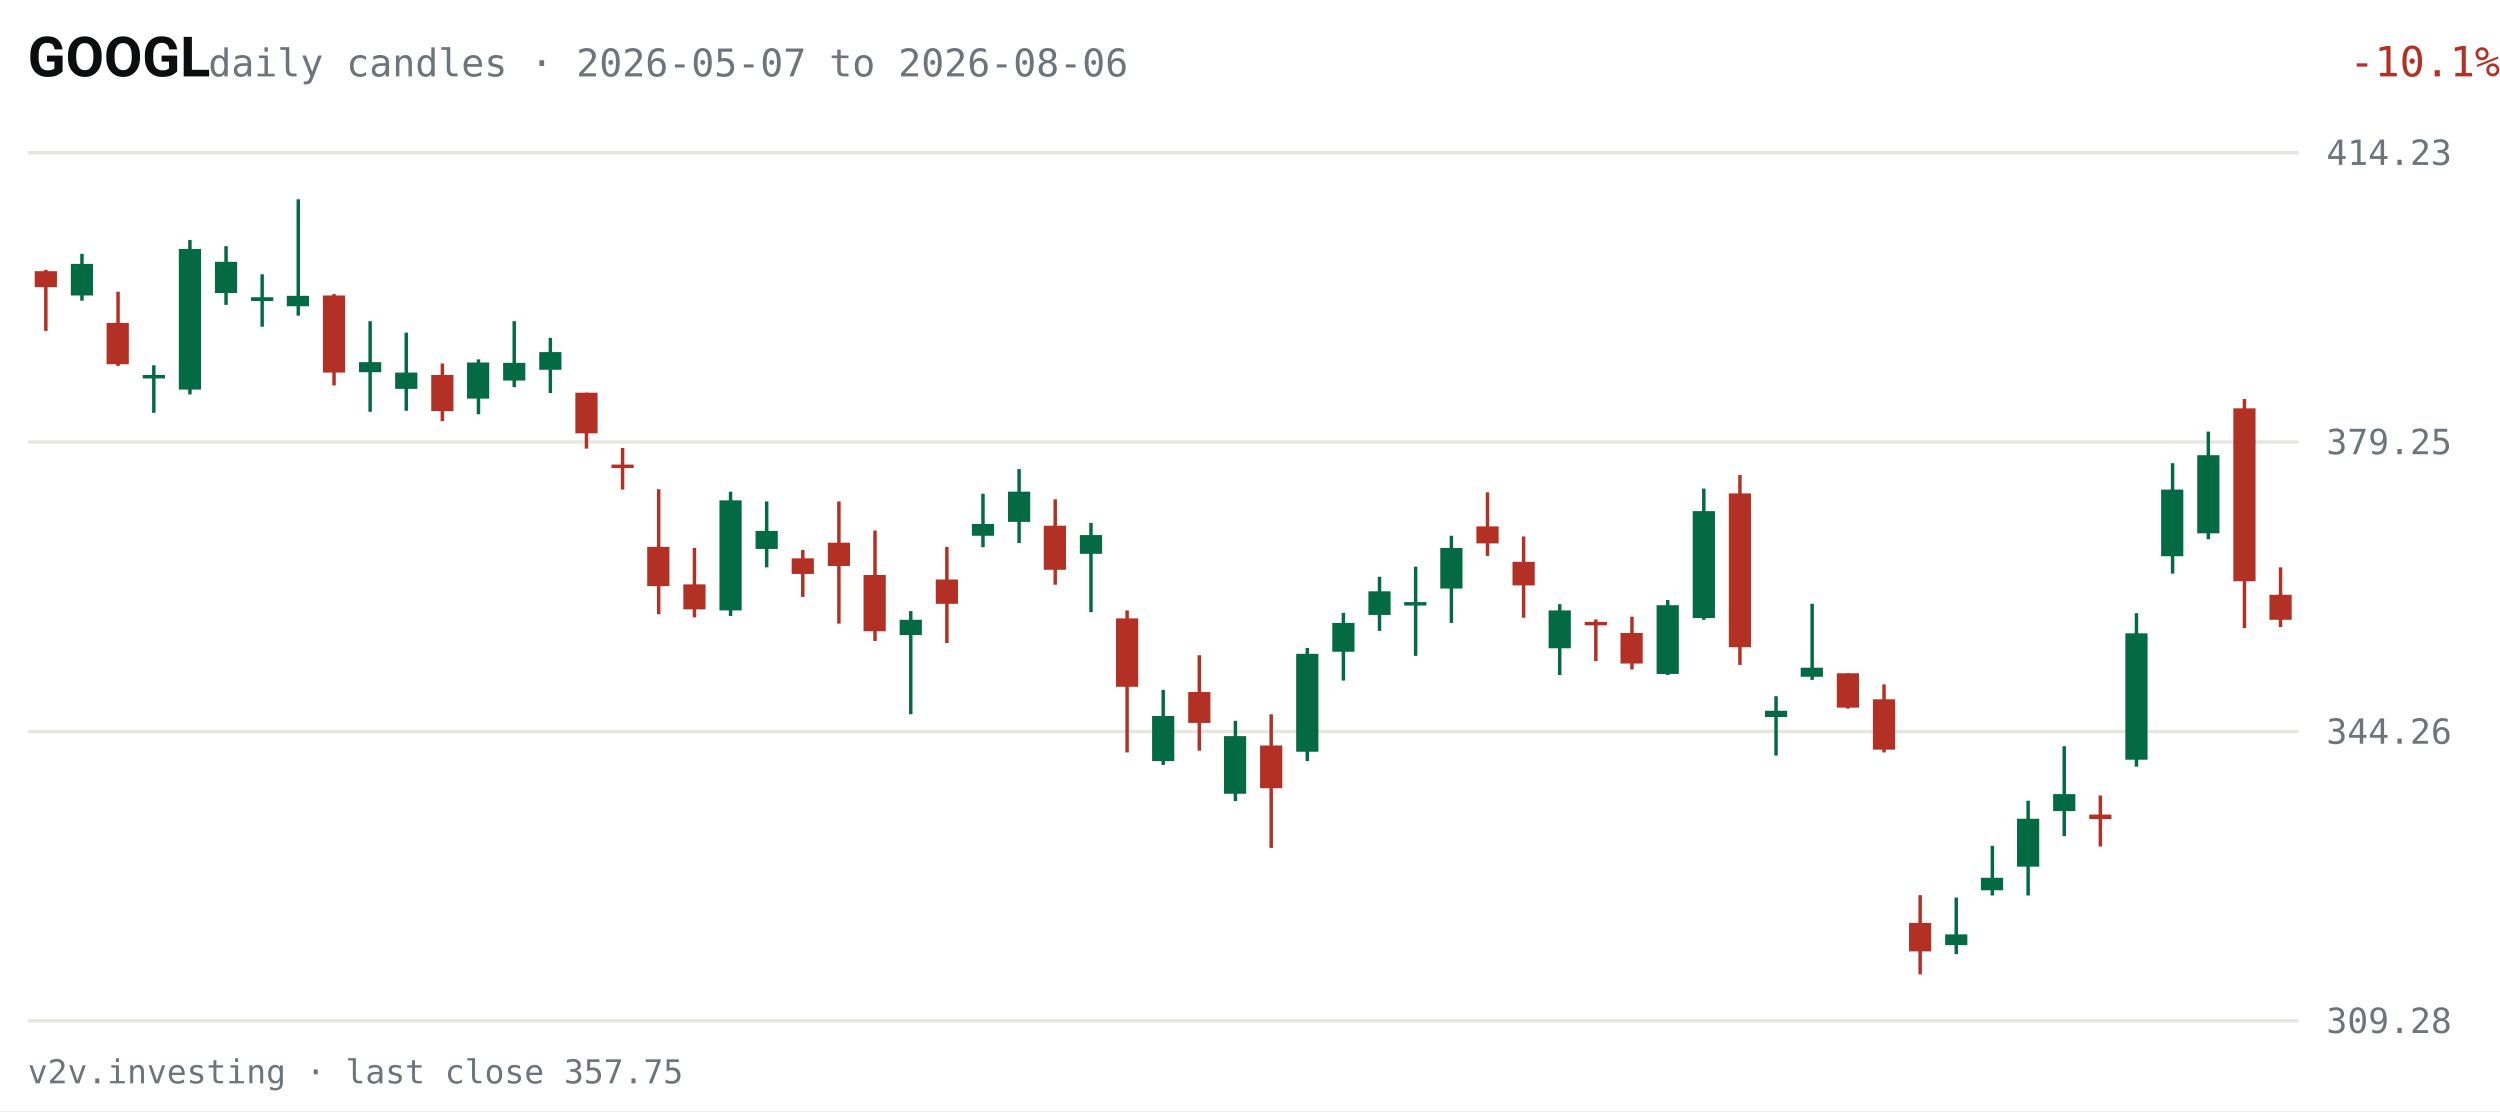
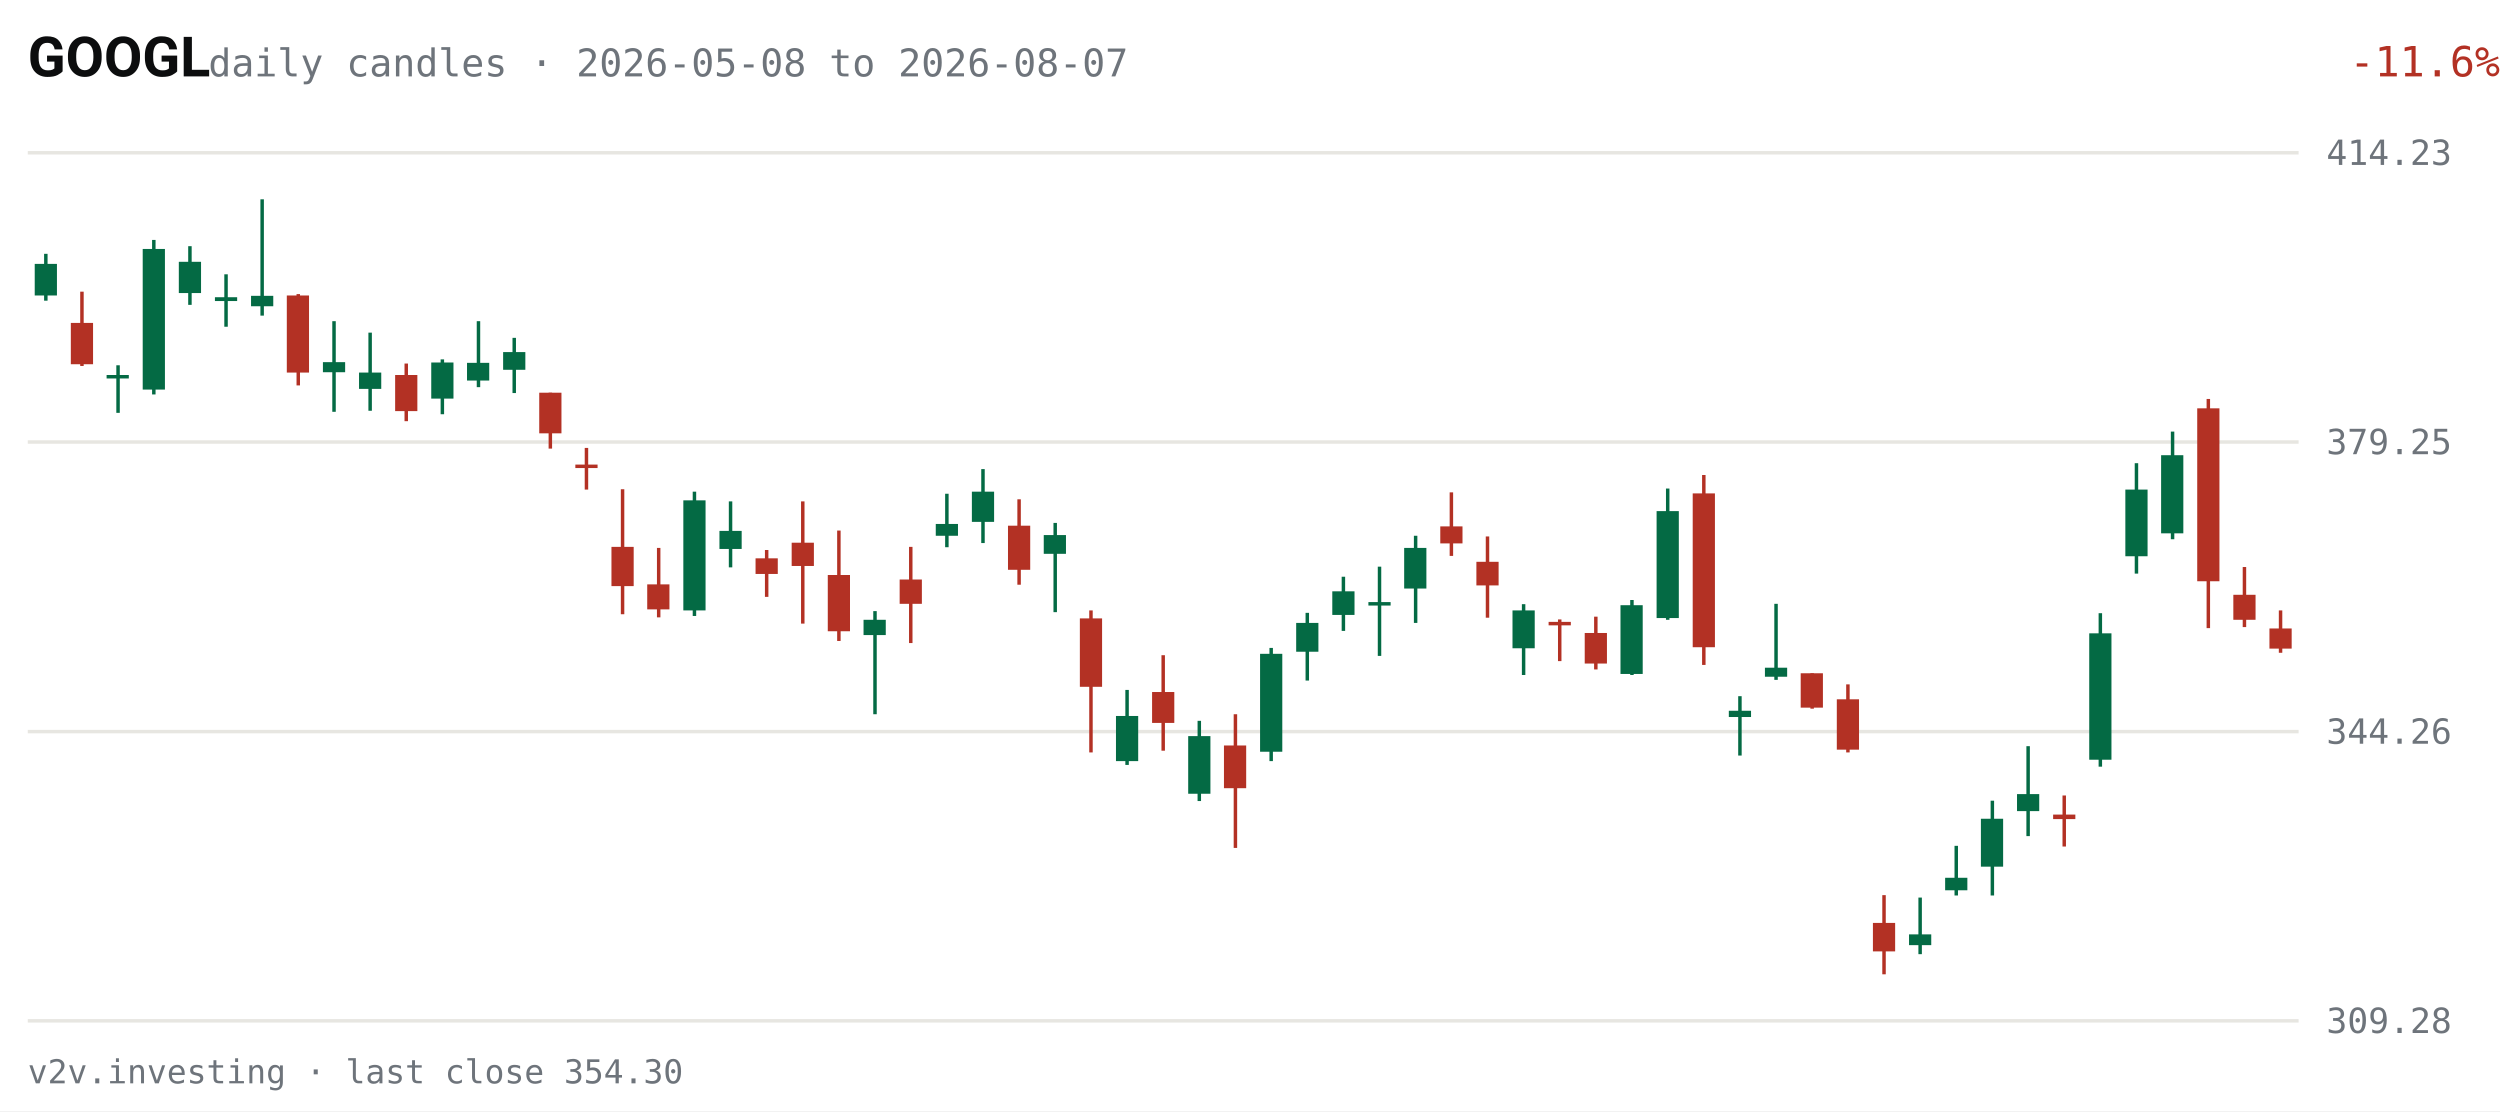
<svg xmlns="http://www.w3.org/2000/svg" viewBox="0 0 720 320" width="720" height="320" role="img" aria-label="GOOGL daily candles, last 63 sessions">
  <rect width="720" height="320" fill="#FFFFFF" />
  <text x="8" y="22" fill="#0C0D0E" font-size="16" font-weight="600" font-family="system-ui,-apple-system,Segoe UI,Roboto,sans-serif">GOOGL</text>
-   <text x="60" y="22" fill="#6E747B" font-size="11" font-family="ui-monospace,SFMono-Regular,Menlo,Consolas,monospace">daily candles · 2026-05-07 to 2026-08-06</text>
-   <text x="670" y="22" fill="#B33124" font-size="12" text-anchor="end" font-family="ui-monospace,SFMono-Regular,Menlo,Consolas,monospace" transform="translate(50,0)">-10.1%</text>
+   <text x="60" y="22" fill="#6E747B" font-size="11" font-family="ui-monospace,SFMono-Regular,Menlo,Consolas,monospace">daily candles · 2026-05-08 to 2026-08-07</text>
+   <text x="670" y="22" fill="#B33124" font-size="12" text-anchor="end" font-family="ui-monospace,SFMono-Regular,Menlo,Consolas,monospace" transform="translate(50,0)">-11.6%</text>
  <g font-family="ui-monospace,SFMono-Regular,Menlo,Consolas,monospace">
    <line x1="8" y1="294.0" x2="662" y2="294.0" stroke="#E7E6E1" stroke-width="1" />
    <text x="670" y="297.5" fill="#6E747B" font-size="10">309.28</text>
    <line x1="8" y1="210.7" x2="662" y2="210.7" stroke="#E7E6E1" stroke-width="1" />
    <text x="670" y="214.2" fill="#6E747B" font-size="10">344.26</text>
    <line x1="8" y1="127.3" x2="662" y2="127.3" stroke="#E7E6E1" stroke-width="1" />
    <text x="670" y="130.8" fill="#6E747B" font-size="10">379.25</text>
    <line x1="8" y1="44.0" x2="662" y2="44.0" stroke="#E7E6E1" stroke-width="1" />
    <text x="670" y="47.5" fill="#6E747B" font-size="10">414.23</text>
-     <line x1="13.2" y1="77.7" x2="13.2" y2="95.3" stroke="#B33124" stroke-width="1" />
-     <rect x="10.0" y="78.1" width="6.4" height="4.6" fill="#B33124" />
-     <line x1="23.6" y1="73.1" x2="23.6" y2="86.6" stroke="#046A44" stroke-width="1" />
-     <rect x="20.4" y="76.0" width="6.4" height="9.1" fill="#046A44" />
-     <line x1="34.0" y1="84.0" x2="34.0" y2="105.4" stroke="#B33124" stroke-width="1" />
-     <rect x="30.7" y="93.0" width="6.4" height="11.9" fill="#B33124" />
-     <line x1="44.3" y1="105.2" x2="44.3" y2="118.9" stroke="#046A44" stroke-width="1" />
-     <rect x="41.1" y="108.0" width="6.4" height="1.0" fill="#046A44" />
-     <line x1="54.7" y1="69.1" x2="54.7" y2="113.6" stroke="#046A44" stroke-width="1" />
-     <rect x="51.5" y="71.7" width="6.4" height="40.5" fill="#046A44" />
-     <line x1="65.1" y1="70.9" x2="65.1" y2="87.8" stroke="#046A44" stroke-width="1" />
-     <rect x="61.9" y="75.4" width="6.4" height="9.0" fill="#046A44" />
-     <line x1="75.5" y1="79.0" x2="75.5" y2="94.1" stroke="#046A44" stroke-width="1" />
-     <rect x="72.3" y="85.6" width="6.4" height="1.1" fill="#046A44" />
-     <line x1="85.9" y1="57.4" x2="85.9" y2="90.9" stroke="#046A44" stroke-width="1" />
-     <rect x="82.6" y="85.2" width="6.4" height="3.0" fill="#046A44" />
-     <line x1="96.2" y1="84.7" x2="96.2" y2="111.0" stroke="#B33124" stroke-width="1" />
-     <rect x="93.0" y="85.1" width="6.4" height="22.2" fill="#B33124" />
-     <line x1="106.6" y1="92.5" x2="106.6" y2="118.6" stroke="#046A44" stroke-width="1" />
-     <rect x="103.4" y="104.3" width="6.4" height="2.9" fill="#046A44" />
-     <line x1="117.0" y1="95.8" x2="117.0" y2="118.3" stroke="#046A44" stroke-width="1" />
-     <rect x="113.8" y="107.3" width="6.4" height="4.7" fill="#046A44" />
-     <line x1="127.4" y1="104.7" x2="127.4" y2="121.3" stroke="#B33124" stroke-width="1" />
-     <rect x="124.2" y="108.0" width="6.4" height="10.4" fill="#B33124" />
-     <line x1="137.8" y1="103.5" x2="137.8" y2="119.3" stroke="#046A44" stroke-width="1" />
-     <rect x="134.5" y="104.4" width="6.4" height="10.4" fill="#046A44" />
-     <line x1="148.1" y1="92.5" x2="148.1" y2="111.5" stroke="#046A44" stroke-width="1" />
-     <rect x="144.9" y="104.5" width="6.4" height="5.1" fill="#046A44" />
-     <line x1="158.5" y1="97.3" x2="158.5" y2="113.2" stroke="#046A44" stroke-width="1" />
-     <rect x="155.3" y="101.4" width="6.4" height="5.1" fill="#046A44" />
-     <line x1="168.9" y1="113.1" x2="168.9" y2="129.2" stroke="#B33124" stroke-width="1" />
-     <rect x="165.7" y="113.1" width="6.4" height="11.7" fill="#B33124" />
-     <line x1="179.3" y1="129.0" x2="179.3" y2="141.0" stroke="#B33124" stroke-width="1" />
-     <rect x="176.1" y="133.8" width="6.4" height="1.0" fill="#B33124" />
-     <line x1="189.7" y1="140.9" x2="189.7" y2="176.9" stroke="#B33124" stroke-width="1" />
-     <rect x="186.4" y="157.5" width="6.4" height="11.3" fill="#B33124" />
-     <line x1="200.0" y1="157.8" x2="200.0" y2="177.8" stroke="#B33124" stroke-width="1" />
-     <rect x="196.8" y="168.3" width="6.4" height="7.2" fill="#B33124" />
-     <line x1="210.4" y1="141.6" x2="210.4" y2="177.4" stroke="#046A44" stroke-width="1" />
-     <rect x="207.2" y="144.1" width="6.4" height="31.7" fill="#046A44" />
-     <line x1="220.8" y1="144.4" x2="220.8" y2="163.4" stroke="#046A44" stroke-width="1" />
-     <rect x="217.6" y="152.9" width="6.4" height="5.2" fill="#046A44" />
-     <line x1="231.2" y1="158.4" x2="231.2" y2="171.9" stroke="#B33124" stroke-width="1" />
-     <rect x="228.0" y="160.8" width="6.4" height="4.5" fill="#B33124" />
-     <line x1="241.6" y1="144.4" x2="241.6" y2="179.6" stroke="#B33124" stroke-width="1" />
-     <rect x="238.4" y="156.3" width="6.4" height="6.7" fill="#B33124" />
-     <line x1="252.0" y1="152.8" x2="252.0" y2="184.6" stroke="#B33124" stroke-width="1" />
-     <rect x="248.7" y="165.6" width="6.4" height="16.2" fill="#B33124" />
-     <line x1="262.3" y1="176.0" x2="262.3" y2="205.7" stroke="#046A44" stroke-width="1" />
-     <rect x="259.1" y="178.5" width="6.4" height="4.4" fill="#046A44" />
-     <line x1="272.7" y1="157.5" x2="272.7" y2="185.2" stroke="#B33124" stroke-width="1" />
-     <rect x="269.5" y="166.9" width="6.4" height="7.0" fill="#B33124" />
-     <line x1="283.1" y1="142.2" x2="283.1" y2="157.6" stroke="#046A44" stroke-width="1" />
-     <rect x="279.9" y="150.9" width="6.4" height="3.4" fill="#046A44" />
-     <line x1="293.5" y1="135.1" x2="293.5" y2="156.4" stroke="#046A44" stroke-width="1" />
-     <rect x="290.3" y="141.6" width="6.4" height="8.7" fill="#046A44" />
-     <line x1="303.9" y1="143.8" x2="303.9" y2="168.4" stroke="#B33124" stroke-width="1" />
-     <rect x="300.6" y="151.4" width="6.4" height="12.7" fill="#B33124" />
-     <line x1="314.2" y1="150.6" x2="314.2" y2="176.3" stroke="#046A44" stroke-width="1" />
-     <rect x="311.0" y="154.1" width="6.4" height="5.4" fill="#046A44" />
-     <line x1="324.6" y1="175.8" x2="324.6" y2="216.7" stroke="#B33124" stroke-width="1" />
-     <rect x="321.4" y="178.1" width="6.4" height="19.7" fill="#B33124" />
-     <line x1="335.0" y1="198.7" x2="335.0" y2="220.3" stroke="#046A44" stroke-width="1" />
-     <rect x="331.8" y="206.2" width="6.4" height="13.0" fill="#046A44" />
-     <line x1="345.4" y1="188.7" x2="345.4" y2="216.2" stroke="#B33124" stroke-width="1" />
-     <rect x="342.2" y="199.3" width="6.4" height="8.9" fill="#B33124" />
-     <line x1="355.8" y1="207.6" x2="355.8" y2="230.7" stroke="#046A44" stroke-width="1" />
-     <rect x="352.5" y="212.0" width="6.4" height="16.6" fill="#046A44" />
-     <line x1="366.1" y1="205.7" x2="366.1" y2="244.2" stroke="#B33124" stroke-width="1" />
-     <rect x="362.9" y="214.7" width="6.4" height="12.3" fill="#B33124" />
-     <line x1="376.5" y1="186.6" x2="376.5" y2="219.2" stroke="#046A44" stroke-width="1" />
-     <rect x="373.3" y="188.3" width="6.4" height="28.2" fill="#046A44" />
-     <line x1="386.9" y1="176.5" x2="386.9" y2="196.0" stroke="#046A44" stroke-width="1" />
-     <rect x="383.7" y="179.4" width="6.4" height="8.3" fill="#046A44" />
-     <line x1="397.3" y1="166.1" x2="397.3" y2="181.7" stroke="#046A44" stroke-width="1" />
-     <rect x="394.1" y="170.3" width="6.4" height="6.8" fill="#046A44" />
-     <line x1="407.7" y1="163.2" x2="407.7" y2="188.9" stroke="#046A44" stroke-width="1" />
-     <rect x="404.4" y="173.4" width="6.4" height="1.0" fill="#046A44" />
-     <line x1="418.0" y1="154.3" x2="418.0" y2="179.4" stroke="#046A44" stroke-width="1" />
-     <rect x="414.8" y="157.8" width="6.4" height="11.7" fill="#046A44" />
-     <line x1="428.4" y1="141.8" x2="428.4" y2="160.1" stroke="#B33124" stroke-width="1" />
-     <rect x="425.2" y="151.6" width="6.4" height="4.9" fill="#B33124" />
-     <line x1="438.8" y1="154.5" x2="438.8" y2="177.9" stroke="#B33124" stroke-width="1" />
-     <rect x="435.6" y="161.8" width="6.4" height="6.8" fill="#B33124" />
-     <line x1="449.2" y1="174.0" x2="449.2" y2="194.4" stroke="#046A44" stroke-width="1" />
-     <rect x="446.0" y="175.8" width="6.4" height="10.9" fill="#046A44" />
-     <line x1="459.6" y1="178.4" x2="459.6" y2="190.4" stroke="#B33124" stroke-width="1" />
-     <rect x="456.4" y="179.1" width="6.4" height="1.0" fill="#B33124" />
-     <line x1="470.0" y1="177.6" x2="470.0" y2="192.8" stroke="#B33124" stroke-width="1" />
-     <rect x="466.7" y="182.3" width="6.4" height="8.8" fill="#B33124" />
-     <line x1="480.3" y1="172.8" x2="480.3" y2="194.4" stroke="#046A44" stroke-width="1" />
-     <rect x="477.1" y="174.3" width="6.4" height="19.8" fill="#046A44" />
-     <line x1="490.7" y1="140.7" x2="490.7" y2="178.5" stroke="#046A44" stroke-width="1" />
-     <rect x="487.5" y="147.2" width="6.4" height="30.8" fill="#046A44" />
-     <line x1="501.1" y1="136.8" x2="501.1" y2="191.5" stroke="#B33124" stroke-width="1" />
-     <rect x="497.9" y="142.1" width="6.4" height="44.3" fill="#B33124" />
-     <line x1="511.5" y1="200.5" x2="511.5" y2="217.6" stroke="#046A44" stroke-width="1" />
-     <rect x="508.3" y="204.7" width="6.4" height="1.8" fill="#046A44" />
-     <line x1="521.9" y1="173.9" x2="521.9" y2="195.8" stroke="#046A44" stroke-width="1" />
-     <rect x="518.6" y="192.3" width="6.4" height="2.6" fill="#046A44" />
-     <line x1="532.2" y1="193.9" x2="532.2" y2="204.1" stroke="#B33124" stroke-width="1" />
-     <rect x="529.0" y="193.9" width="6.4" height="9.9" fill="#B33124" />
-     <line x1="542.6" y1="197.1" x2="542.6" y2="216.7" stroke="#B33124" stroke-width="1" />
-     <rect x="539.4" y="201.4" width="6.4" height="14.5" fill="#B33124" />
-     <line x1="553.0" y1="257.8" x2="553.0" y2="280.6" stroke="#B33124" stroke-width="1" />
-     <rect x="549.8" y="265.8" width="6.4" height="8.2" fill="#B33124" />
-     <line x1="563.4" y1="258.5" x2="563.4" y2="274.8" stroke="#046A44" stroke-width="1" />
-     <rect x="560.2" y="269.1" width="6.4" height="3.1" fill="#046A44" />
-     <line x1="573.8" y1="243.6" x2="573.8" y2="257.9" stroke="#046A44" stroke-width="1" />
-     <rect x="570.5" y="252.8" width="6.4" height="3.6" fill="#046A44" />
-     <line x1="584.1" y1="230.6" x2="584.1" y2="257.9" stroke="#046A44" stroke-width="1" />
-     <rect x="580.9" y="235.8" width="6.4" height="13.8" fill="#046A44" />
-     <line x1="594.5" y1="214.9" x2="594.5" y2="240.8" stroke="#046A44" stroke-width="1" />
-     <rect x="591.3" y="228.7" width="6.4" height="4.9" fill="#046A44" />
-     <line x1="604.9" y1="229.1" x2="604.9" y2="243.8" stroke="#B33124" stroke-width="1" />
-     <rect x="601.7" y="234.6" width="6.4" height="1.3" fill="#B33124" />
-     <line x1="615.3" y1="176.6" x2="615.3" y2="220.8" stroke="#046A44" stroke-width="1" />
-     <rect x="612.1" y="182.4" width="6.4" height="36.4" fill="#046A44" />
-     <line x1="625.7" y1="133.4" x2="625.7" y2="165.2" stroke="#046A44" stroke-width="1" />
-     <rect x="622.4" y="141.0" width="6.4" height="19.2" fill="#046A44" />
-     <line x1="636.0" y1="124.3" x2="636.0" y2="155.3" stroke="#046A44" stroke-width="1" />
-     <rect x="632.8" y="131.1" width="6.4" height="22.5" fill="#046A44" />
-     <line x1="646.4" y1="114.9" x2="646.4" y2="180.9" stroke="#B33124" stroke-width="1" />
-     <rect x="643.2" y="117.6" width="6.4" height="49.8" fill="#B33124" />
-     <line x1="656.8" y1="163.4" x2="656.8" y2="180.6" stroke="#B33124" stroke-width="1" />
-     <rect x="653.6" y="171.3" width="6.4" height="7.2" fill="#B33124" />
+     <line x1="13.2" y1="73.1" x2="13.2" y2="86.6" stroke="#046A44" stroke-width="1" />
+     <rect x="10.0" y="76.0" width="6.4" height="9.1" fill="#046A44" />
+     <line x1="23.6" y1="84.0" x2="23.6" y2="105.4" stroke="#B33124" stroke-width="1" />
+     <rect x="20.4" y="93.0" width="6.4" height="11.9" fill="#B33124" />
+     <line x1="34.0" y1="105.2" x2="34.0" y2="118.9" stroke="#046A44" stroke-width="1" />
+     <rect x="30.7" y="108.0" width="6.4" height="1.0" fill="#046A44" />
+     <line x1="44.3" y1="69.1" x2="44.3" y2="113.6" stroke="#046A44" stroke-width="1" />
+     <rect x="41.1" y="71.7" width="6.4" height="40.5" fill="#046A44" />
+     <line x1="54.7" y1="70.9" x2="54.7" y2="87.8" stroke="#046A44" stroke-width="1" />
+     <rect x="51.5" y="75.4" width="6.4" height="9.0" fill="#046A44" />
+     <line x1="65.1" y1="79.0" x2="65.1" y2="94.1" stroke="#046A44" stroke-width="1" />
+     <rect x="61.9" y="85.6" width="6.4" height="1.1" fill="#046A44" />
+     <line x1="75.5" y1="57.4" x2="75.5" y2="90.9" stroke="#046A44" stroke-width="1" />
+     <rect x="72.3" y="85.2" width="6.4" height="3.0" fill="#046A44" />
+     <line x1="85.9" y1="84.7" x2="85.9" y2="111.0" stroke="#B33124" stroke-width="1" />
+     <rect x="82.6" y="85.1" width="6.4" height="22.2" fill="#B33124" />
+     <line x1="96.2" y1="92.5" x2="96.2" y2="118.6" stroke="#046A44" stroke-width="1" />
+     <rect x="93.0" y="104.3" width="6.4" height="2.9" fill="#046A44" />
+     <line x1="106.6" y1="95.8" x2="106.6" y2="118.3" stroke="#046A44" stroke-width="1" />
+     <rect x="103.4" y="107.3" width="6.4" height="4.7" fill="#046A44" />
+     <line x1="117.0" y1="104.7" x2="117.0" y2="121.3" stroke="#B33124" stroke-width="1" />
+     <rect x="113.8" y="108.0" width="6.4" height="10.4" fill="#B33124" />
+     <line x1="127.4" y1="103.5" x2="127.4" y2="119.3" stroke="#046A44" stroke-width="1" />
+     <rect x="124.2" y="104.4" width="6.4" height="10.4" fill="#046A44" />
+     <line x1="137.8" y1="92.5" x2="137.8" y2="111.5" stroke="#046A44" stroke-width="1" />
+     <rect x="134.5" y="104.5" width="6.4" height="5.1" fill="#046A44" />
+     <line x1="148.1" y1="97.3" x2="148.1" y2="113.2" stroke="#046A44" stroke-width="1" />
+     <rect x="144.9" y="101.4" width="6.4" height="5.1" fill="#046A44" />
+     <line x1="158.5" y1="113.1" x2="158.5" y2="129.2" stroke="#B33124" stroke-width="1" />
+     <rect x="155.3" y="113.1" width="6.4" height="11.7" fill="#B33124" />
+     <line x1="168.9" y1="129.0" x2="168.9" y2="141.0" stroke="#B33124" stroke-width="1" />
+     <rect x="165.7" y="133.8" width="6.4" height="1.0" fill="#B33124" />
+     <line x1="179.3" y1="140.9" x2="179.3" y2="176.9" stroke="#B33124" stroke-width="1" />
+     <rect x="176.1" y="157.5" width="6.4" height="11.3" fill="#B33124" />
+     <line x1="189.7" y1="157.8" x2="189.7" y2="177.8" stroke="#B33124" stroke-width="1" />
+     <rect x="186.4" y="168.3" width="6.4" height="7.2" fill="#B33124" />
+     <line x1="200.0" y1="141.6" x2="200.0" y2="177.4" stroke="#046A44" stroke-width="1" />
+     <rect x="196.8" y="144.1" width="6.4" height="31.7" fill="#046A44" />
+     <line x1="210.4" y1="144.4" x2="210.4" y2="163.4" stroke="#046A44" stroke-width="1" />
+     <rect x="207.2" y="152.9" width="6.4" height="5.2" fill="#046A44" />
+     <line x1="220.8" y1="158.4" x2="220.8" y2="171.9" stroke="#B33124" stroke-width="1" />
+     <rect x="217.6" y="160.8" width="6.4" height="4.5" fill="#B33124" />
+     <line x1="231.2" y1="144.4" x2="231.2" y2="179.6" stroke="#B33124" stroke-width="1" />
+     <rect x="228.0" y="156.3" width="6.4" height="6.7" fill="#B33124" />
+     <line x1="241.6" y1="152.8" x2="241.6" y2="184.6" stroke="#B33124" stroke-width="1" />
+     <rect x="238.4" y="165.6" width="6.4" height="16.2" fill="#B33124" />
+     <line x1="252.0" y1="176.0" x2="252.0" y2="205.7" stroke="#046A44" stroke-width="1" />
+     <rect x="248.7" y="178.5" width="6.4" height="4.4" fill="#046A44" />
+     <line x1="262.3" y1="157.5" x2="262.3" y2="185.2" stroke="#B33124" stroke-width="1" />
+     <rect x="259.1" y="166.9" width="6.4" height="7.0" fill="#B33124" />
+     <line x1="272.7" y1="142.2" x2="272.7" y2="157.6" stroke="#046A44" stroke-width="1" />
+     <rect x="269.5" y="150.9" width="6.4" height="3.4" fill="#046A44" />
+     <line x1="283.1" y1="135.1" x2="283.1" y2="156.4" stroke="#046A44" stroke-width="1" />
+     <rect x="279.9" y="141.6" width="6.4" height="8.7" fill="#046A44" />
+     <line x1="293.5" y1="143.8" x2="293.5" y2="168.4" stroke="#B33124" stroke-width="1" />
+     <rect x="290.3" y="151.4" width="6.4" height="12.7" fill="#B33124" />
+     <line x1="303.9" y1="150.6" x2="303.9" y2="176.3" stroke="#046A44" stroke-width="1" />
+     <rect x="300.6" y="154.1" width="6.4" height="5.4" fill="#046A44" />
+     <line x1="314.2" y1="175.8" x2="314.2" y2="216.7" stroke="#B33124" stroke-width="1" />
+     <rect x="311.0" y="178.1" width="6.4" height="19.7" fill="#B33124" />
+     <line x1="324.6" y1="198.7" x2="324.6" y2="220.3" stroke="#046A44" stroke-width="1" />
+     <rect x="321.4" y="206.2" width="6.4" height="13.0" fill="#046A44" />
+     <line x1="335.0" y1="188.7" x2="335.0" y2="216.2" stroke="#B33124" stroke-width="1" />
+     <rect x="331.8" y="199.3" width="6.4" height="8.9" fill="#B33124" />
+     <line x1="345.4" y1="207.6" x2="345.4" y2="230.7" stroke="#046A44" stroke-width="1" />
+     <rect x="342.2" y="212.0" width="6.4" height="16.6" fill="#046A44" />
+     <line x1="355.8" y1="205.7" x2="355.8" y2="244.2" stroke="#B33124" stroke-width="1" />
+     <rect x="352.5" y="214.7" width="6.4" height="12.3" fill="#B33124" />
+     <line x1="366.1" y1="186.6" x2="366.1" y2="219.2" stroke="#046A44" stroke-width="1" />
+     <rect x="362.9" y="188.3" width="6.4" height="28.2" fill="#046A44" />
+     <line x1="376.5" y1="176.5" x2="376.5" y2="196.0" stroke="#046A44" stroke-width="1" />
+     <rect x="373.3" y="179.4" width="6.4" height="8.3" fill="#046A44" />
+     <line x1="386.9" y1="166.1" x2="386.9" y2="181.7" stroke="#046A44" stroke-width="1" />
+     <rect x="383.7" y="170.3" width="6.4" height="6.8" fill="#046A44" />
+     <line x1="397.3" y1="163.2" x2="397.3" y2="188.9" stroke="#046A44" stroke-width="1" />
+     <rect x="394.1" y="173.4" width="6.4" height="1.0" fill="#046A44" />
+     <line x1="407.7" y1="154.3" x2="407.7" y2="179.4" stroke="#046A44" stroke-width="1" />
+     <rect x="404.4" y="157.8" width="6.4" height="11.7" fill="#046A44" />
+     <line x1="418.0" y1="141.8" x2="418.0" y2="160.1" stroke="#B33124" stroke-width="1" />
+     <rect x="414.8" y="151.6" width="6.4" height="4.9" fill="#B33124" />
+     <line x1="428.4" y1="154.5" x2="428.4" y2="177.9" stroke="#B33124" stroke-width="1" />
+     <rect x="425.2" y="161.8" width="6.4" height="6.8" fill="#B33124" />
+     <line x1="438.8" y1="174.0" x2="438.8" y2="194.4" stroke="#046A44" stroke-width="1" />
+     <rect x="435.6" y="175.8" width="6.4" height="10.9" fill="#046A44" />
+     <line x1="449.2" y1="178.4" x2="449.2" y2="190.4" stroke="#B33124" stroke-width="1" />
+     <rect x="446.0" y="179.1" width="6.4" height="1.0" fill="#B33124" />
+     <line x1="459.6" y1="177.6" x2="459.6" y2="192.8" stroke="#B33124" stroke-width="1" />
+     <rect x="456.4" y="182.3" width="6.4" height="8.8" fill="#B33124" />
+     <line x1="470.0" y1="172.8" x2="470.0" y2="194.4" stroke="#046A44" stroke-width="1" />
+     <rect x="466.7" y="174.3" width="6.4" height="19.8" fill="#046A44" />
+     <line x1="480.3" y1="140.7" x2="480.3" y2="178.5" stroke="#046A44" stroke-width="1" />
+     <rect x="477.1" y="147.2" width="6.4" height="30.8" fill="#046A44" />
+     <line x1="490.7" y1="136.8" x2="490.7" y2="191.5" stroke="#B33124" stroke-width="1" />
+     <rect x="487.5" y="142.1" width="6.4" height="44.3" fill="#B33124" />
+     <line x1="501.1" y1="200.5" x2="501.1" y2="217.6" stroke="#046A44" stroke-width="1" />
+     <rect x="497.9" y="204.7" width="6.4" height="1.8" fill="#046A44" />
+     <line x1="511.5" y1="173.9" x2="511.5" y2="195.8" stroke="#046A44" stroke-width="1" />
+     <rect x="508.3" y="192.3" width="6.4" height="2.6" fill="#046A44" />
+     <line x1="521.9" y1="193.9" x2="521.9" y2="204.1" stroke="#B33124" stroke-width="1" />
+     <rect x="518.6" y="193.9" width="6.4" height="9.9" fill="#B33124" />
+     <line x1="532.2" y1="197.1" x2="532.2" y2="216.7" stroke="#B33124" stroke-width="1" />
+     <rect x="529.0" y="201.4" width="6.4" height="14.5" fill="#B33124" />
+     <line x1="542.6" y1="257.8" x2="542.6" y2="280.6" stroke="#B33124" stroke-width="1" />
+     <rect x="539.4" y="265.8" width="6.4" height="8.2" fill="#B33124" />
+     <line x1="553.0" y1="258.5" x2="553.0" y2="274.8" stroke="#046A44" stroke-width="1" />
+     <rect x="549.8" y="269.1" width="6.4" height="3.1" fill="#046A44" />
+     <line x1="563.4" y1="243.6" x2="563.4" y2="257.9" stroke="#046A44" stroke-width="1" />
+     <rect x="560.2" y="252.8" width="6.4" height="3.6" fill="#046A44" />
+     <line x1="573.8" y1="230.6" x2="573.8" y2="257.9" stroke="#046A44" stroke-width="1" />
+     <rect x="570.5" y="235.8" width="6.4" height="13.8" fill="#046A44" />
+     <line x1="584.1" y1="214.9" x2="584.1" y2="240.8" stroke="#046A44" stroke-width="1" />
+     <rect x="580.9" y="228.7" width="6.4" height="4.9" fill="#046A44" />
+     <line x1="594.5" y1="229.1" x2="594.5" y2="243.8" stroke="#B33124" stroke-width="1" />
+     <rect x="591.3" y="234.6" width="6.4" height="1.3" fill="#B33124" />
+     <line x1="604.9" y1="176.6" x2="604.9" y2="220.8" stroke="#046A44" stroke-width="1" />
+     <rect x="601.7" y="182.4" width="6.4" height="36.4" fill="#046A44" />
+     <line x1="615.3" y1="133.4" x2="615.3" y2="165.2" stroke="#046A44" stroke-width="1" />
+     <rect x="612.1" y="141.0" width="6.4" height="19.2" fill="#046A44" />
+     <line x1="625.7" y1="124.3" x2="625.7" y2="155.3" stroke="#046A44" stroke-width="1" />
+     <rect x="622.4" y="131.1" width="6.4" height="22.5" fill="#046A44" />
+     <line x1="636.0" y1="114.9" x2="636.0" y2="180.9" stroke="#B33124" stroke-width="1" />
+     <rect x="632.8" y="117.6" width="6.4" height="49.8" fill="#B33124" />
+     <line x1="646.4" y1="163.3" x2="646.4" y2="180.6" stroke="#B33124" stroke-width="1" />
+     <rect x="643.2" y="171.3" width="6.4" height="7.2" fill="#B33124" />
+     <line x1="656.8" y1="175.8" x2="656.8" y2="188.0" stroke="#B33124" stroke-width="1" />
+     <rect x="653.6" y="181.0" width="6.4" height="5.8" fill="#B33124" />
  </g>
-   <text x="8" y="312" fill="#6E747B" font-size="9.5" font-family="ui-monospace,SFMono-Regular,Menlo,Consolas,monospace">v2v.investing · last close 357.75</text>
+   <text x="8" y="312" fill="#6E747B" font-size="9.5" font-family="ui-monospace,SFMono-Regular,Menlo,Consolas,monospace">v2v.investing · last close 354.30</text>
</svg>
